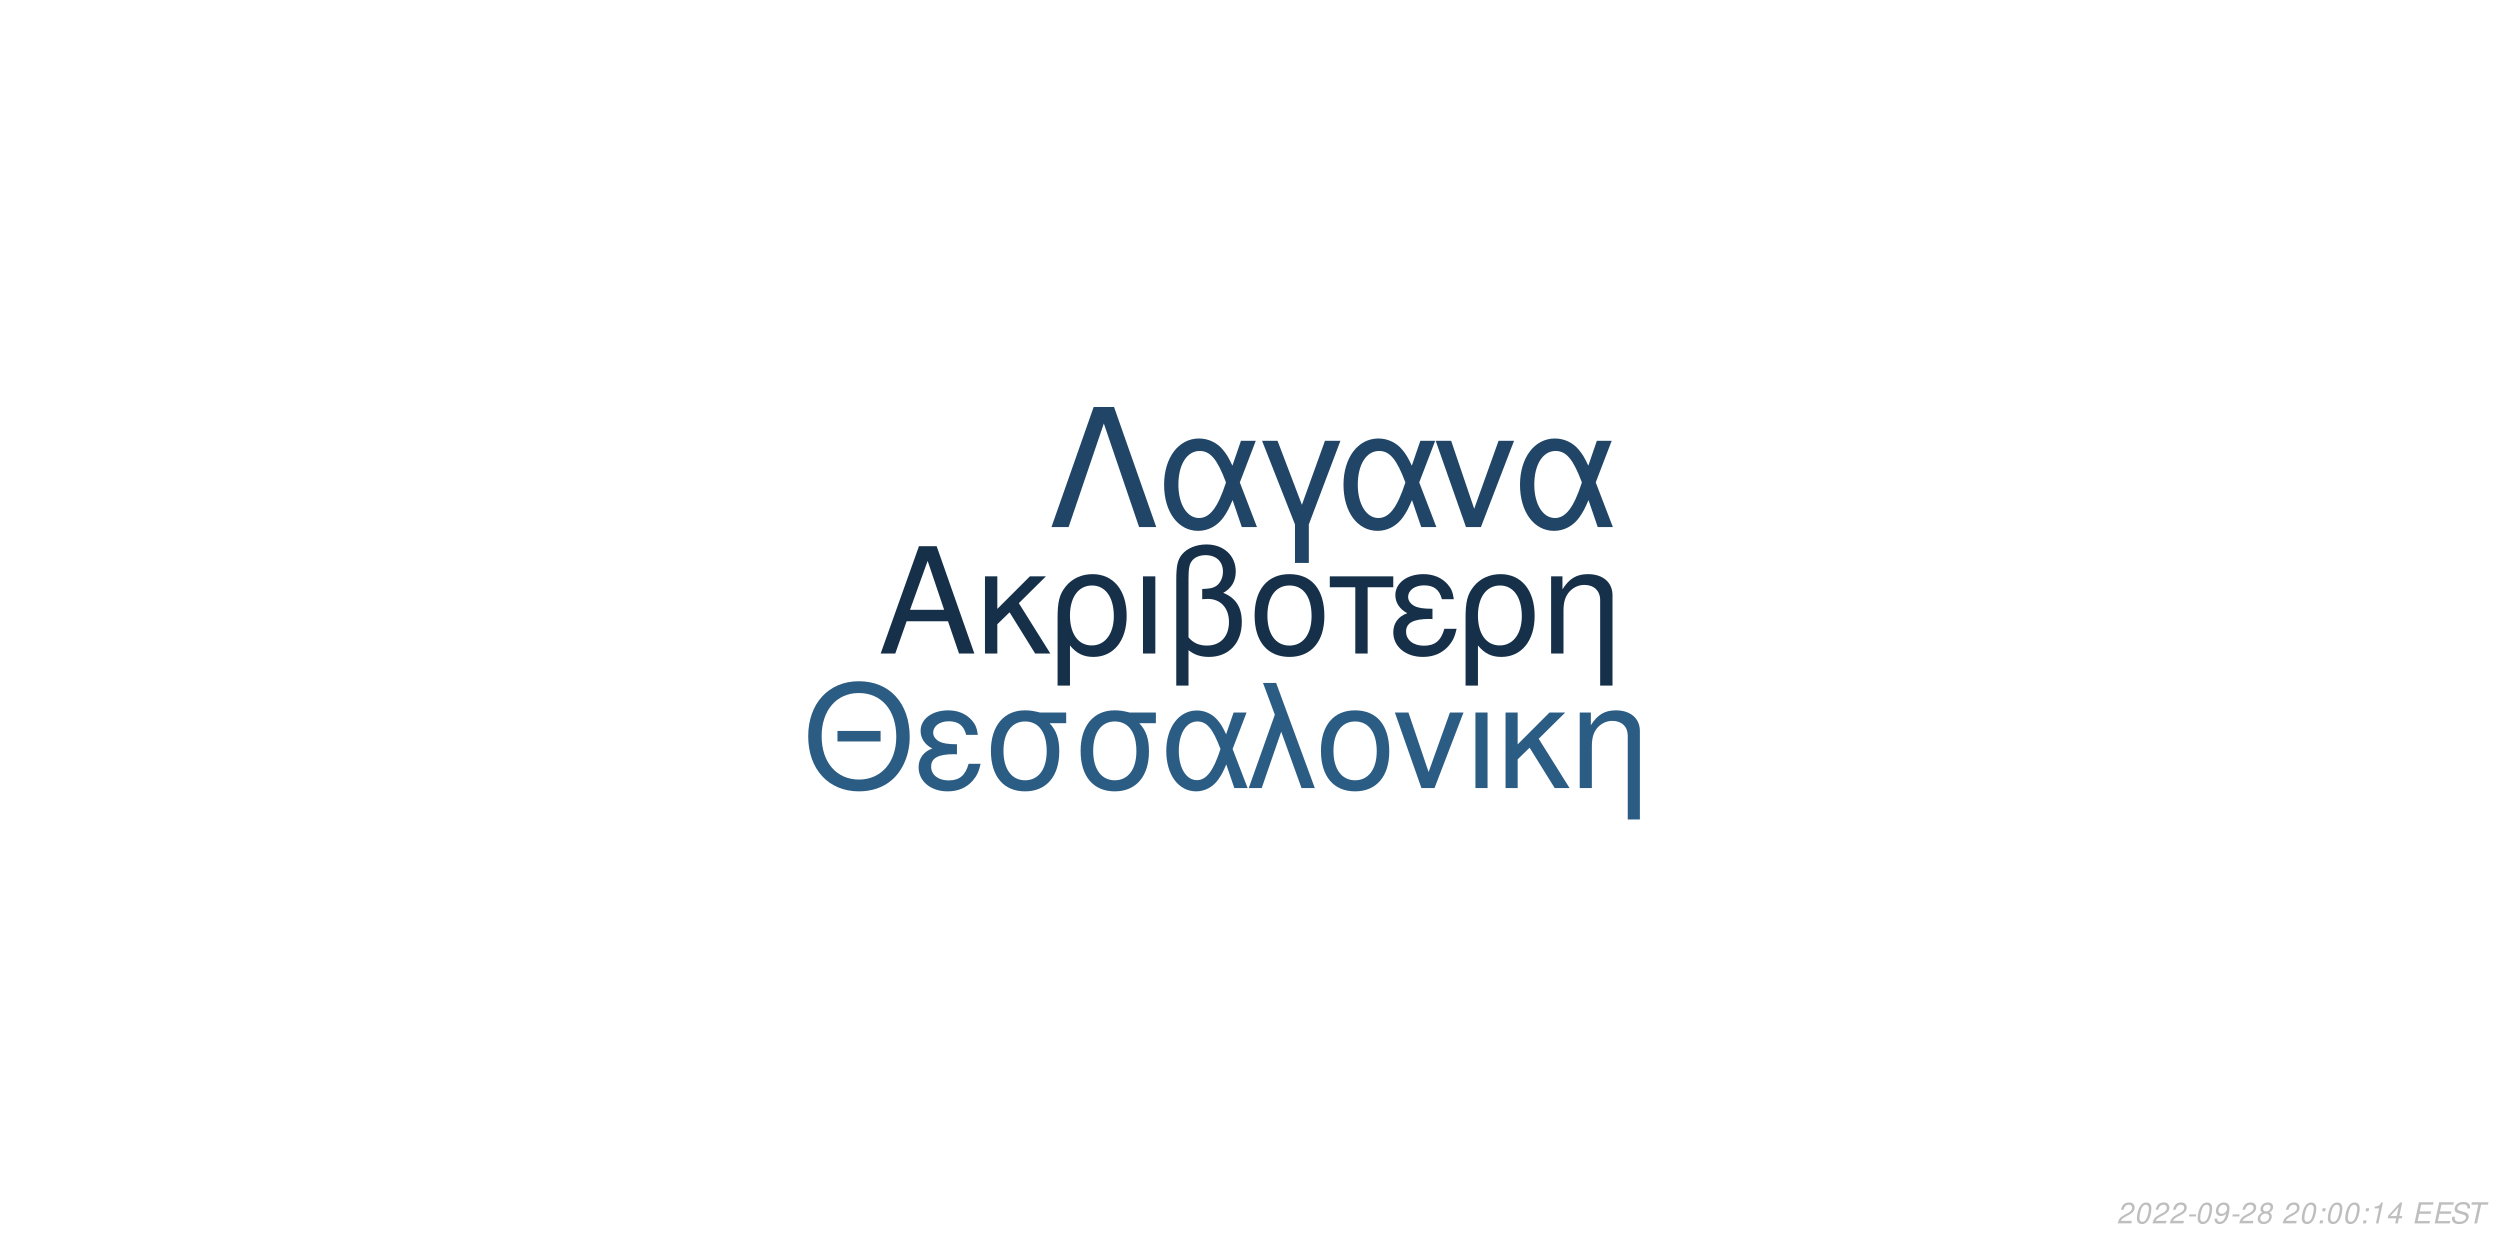
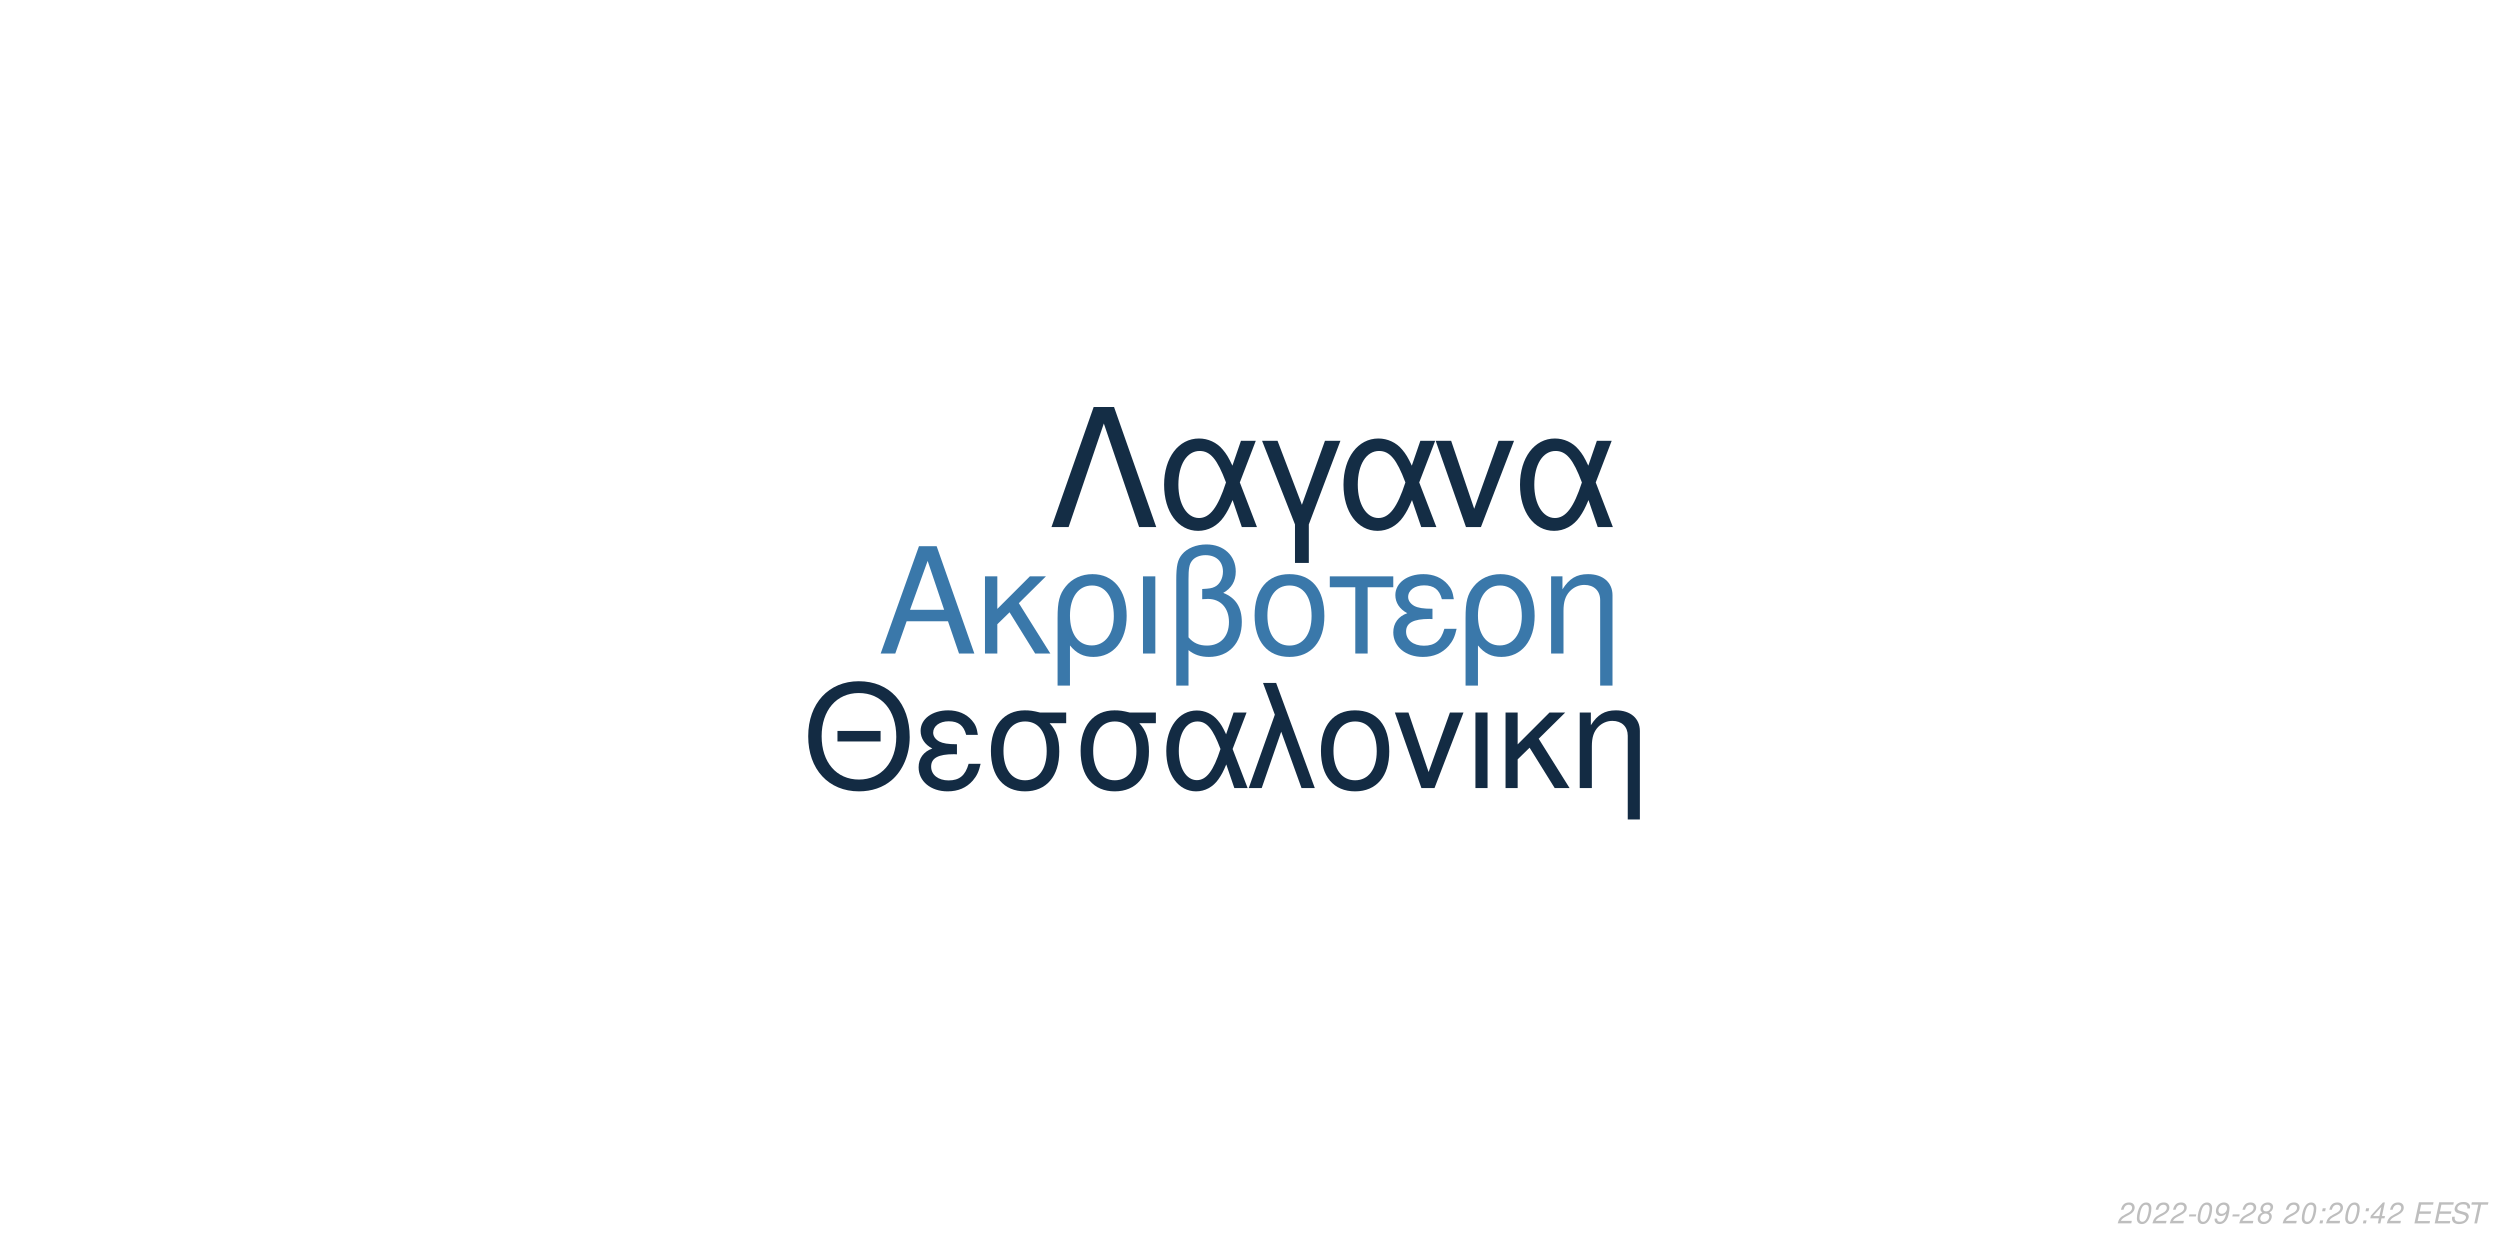
<svg xmlns="http://www.w3.org/2000/svg" xmlns:xlink="http://www.w3.org/1999/xlink" width="864pt" height="432pt" viewBox="0 0 864 432" version="1.1">
  <defs>
    <g>
      <symbol overflow="visible" id="glyph0-0">
        <path style="stroke:none;" d="" />
      </symbol>
      <symbol overflow="visible" id="glyph0-1">
        <path style="stroke:none;" d="M 24.125 -11.141 L 27.938 0 L 33.234 0 L 20.203 -37.094 L 14.094 -37.094 L 0.859 0 L 5.906 0 L 9.828 -11.141 Z M 22.797 -15.109 L 11 -15.109 L 17.094 -32.016 Z M 22.797 -15.109 " />
      </symbol>
      <symbol overflow="visible" id="glyph0-2">
        <path style="stroke:none;" d="M 7.172 -15.422 L 7.172 -26.672 L 2.906 -26.672 L 2.906 0 L 7.172 0 L 7.172 -10.125 L 11.406 -14.25 L 20.25 0 L 25.5 0 L 14.609 -17.406 L 23.969 -26.672 L 18.422 -26.672 Z M 7.172 -15.422 " />
      </symbol>
      <symbol overflow="visible" id="glyph0-3">
        <path style="stroke:none;" d="M 3 11.094 L 7.281 11.094 L 7.281 -2.797 C 9.516 -0.047 11.953 1.172 15.375 1.172 C 22.344 1.172 26.875 -4.422 26.875 -13.031 C 26.875 -21.891 22.297 -27.438 15.062 -27.438 C 11.297 -27.438 7.984 -25.906 5.797 -23.156 C 3.672 -20.516 3 -17.969 3 -12.359 Z M 14.906 -23.516 C 19.547 -23.516 22.438 -19.438 22.438 -12.922 C 22.438 -6.812 19.391 -2.797 14.812 -2.797 C 10.172 -2.797 7.281 -6.766 7.281 -13.125 C 7.281 -19.484 10.234 -23.516 14.906 -23.516 Z M 14.906 -23.516 " />
      </symbol>
      <symbol overflow="visible" id="glyph0-4">
        <path style="stroke:none;" d="M 3.516 0 L 7.781 0 L 7.781 -26.672 L 3.516 -26.672 Z M 3.516 0 " />
      </symbol>
      <symbol overflow="visible" id="glyph0-5">
        <path style="stroke:none;" d="M 4.016 11.094 L 8.25 11.094 L 8.25 -1.172 C 10.172 0.406 12.422 1.172 15.312 1.172 C 22.188 1.172 26.672 -3.609 26.672 -10.891 C 26.672 -15.984 24.578 -19.234 20.25 -20.969 C 23.109 -22.547 24.578 -25.031 24.578 -28.344 C 24.578 -33.844 20.406 -37.703 14.453 -37.703 C 10.938 -37.703 7.734 -36.391 6 -34.25 C 4.484 -32.422 4.016 -30.328 4.016 -25.391 Z M 8.25 -25.656 C 8.25 -29.359 8.5 -30.844 9.469 -32.062 C 10.375 -33.281 12.156 -34 14.094 -34 C 17.812 -34 20.156 -31.812 20.156 -28.297 C 20.156 -25.953 18.984 -23.812 17.297 -23.047 C 16.281 -22.547 15.469 -22.438 12.984 -22.297 L 12.984 -18.781 C 13.734 -18.828 14.344 -18.875 14.969 -18.875 C 19.344 -18.875 22.234 -15.719 22.234 -10.891 C 22.234 -5.906 19.281 -2.75 14.656 -2.75 C 11.953 -2.75 9.922 -3.609 8.25 -5.594 Z M 8.25 -25.656 " />
      </symbol>
      <symbol overflow="visible" id="glyph0-6">
        <path style="stroke:none;" d="M 14.094 -27.438 C 6.562 -27.438 2.094 -22.094 2.094 -13.125 C 2.094 -4.125 6.562 1.172 14.141 1.172 C 21.672 1.172 26.203 -4.172 26.203 -12.922 C 26.203 -22.188 21.828 -27.438 14.094 -27.438 Z M 14.141 -23.516 C 18.938 -23.516 21.781 -19.594 21.781 -12.984 C 21.781 -6.672 18.828 -2.75 14.141 -2.75 C 9.422 -2.75 6.516 -6.672 6.516 -13.125 C 6.516 -19.594 9.422 -23.516 14.141 -23.516 Z M 14.141 -23.516 " />
      </symbol>
      <symbol overflow="visible" id="glyph0-7">
        <path style="stroke:none;" d="M 7.891 0 L 12.156 0 L 12.156 -22.906 L 21.016 -22.906 L 21.016 -26.672 L -0.922 -26.672 L -0.922 -22.906 L 7.891 -22.906 Z M 7.891 0 " />
      </symbol>
      <symbol overflow="visible" id="glyph0-8">
        <path style="stroke:none;" d="M 14.562 -15.469 C 11.344 -15.469 9.562 -15.781 8.297 -16.438 C 6.922 -17.203 6.156 -18.328 6.156 -19.547 C 6.156 -21.891 8.453 -23.562 11.656 -23.562 C 15.062 -23.562 16.953 -22.094 17.812 -18.781 L 21.938 -18.781 C 21.578 -21.266 21.062 -22.5 19.797 -23.922 C 17.812 -26.203 14.906 -27.438 11.453 -27.438 C 5.797 -27.438 1.734 -24.375 1.734 -20.203 C 1.734 -17.609 3.156 -15.375 5.859 -13.938 C 2.797 -12.875 1.016 -10.484 1.016 -7.328 C 1.016 -2.391 5.297 1.172 11.25 1.172 C 14.969 1.172 17.906 -0.109 20.156 -2.641 C 21.578 -4.328 22.297 -5.797 22.906 -8.547 L 18.672 -8.547 C 17.5 -4.422 15.422 -2.703 11.609 -2.703 C 7.938 -2.703 5.438 -4.688 5.438 -7.578 C 5.438 -10.578 7.938 -11.953 13.484 -11.953 C 13.641 -11.953 14.094 -11.953 14.562 -11.906 Z M 14.562 -15.469 " />
      </symbol>
      <symbol overflow="visible" id="glyph0-9">
        <path style="stroke:none;" d="M 3.562 -26.672 L 3.562 0 L 7.844 0 L 7.844 -14.703 C 7.844 -17.906 8.5 -19.891 10.031 -21.531 C 11.406 -22.953 13.188 -23.719 15.062 -23.719 C 18.375 -23.719 20.516 -21.672 20.516 -18.469 L 20.516 11.094 L 24.781 11.094 L 24.781 -20.156 C 24.781 -24.578 21.469 -27.438 16.328 -27.438 C 12.359 -27.438 9.828 -25.906 7.484 -22.188 L 7.484 -26.672 Z M 3.562 -26.672 " />
      </symbol>
      <symbol overflow="visible" id="glyph1-0">
        <path style="stroke:none;" d="" />
      </symbol>
      <symbol overflow="visible" id="glyph1-1">
        <path style="stroke:none;" d="M 26.859 -19.734 L 11.953 -19.734 L 11.953 -16.094 L 26.859 -16.094 Z M 19.328 -36.922 C 8.922 -36.922 1.844 -29.25 1.844 -17.891 C 1.844 -6.484 8.875 1.141 19.391 1.141 C 23.812 1.141 27.703 -0.203 30.641 -2.688 C 34.578 -6.031 36.922 -11.656 36.922 -17.594 C 36.922 -29.297 30 -36.922 19.328 -36.922 Z M 19.328 -32.844 C 27.203 -32.844 32.281 -26.906 32.281 -17.688 C 32.281 -8.922 27.062 -2.938 19.391 -2.938 C 11.609 -2.938 6.484 -8.922 6.484 -17.891 C 6.484 -26.859 11.609 -32.844 19.328 -32.844 Z M 19.328 -32.844 " />
      </symbol>
      <symbol overflow="visible" id="glyph1-2">
        <path style="stroke:none;" d="M 14.25 -15.141 C 11.109 -15.141 9.375 -15.453 8.125 -16.094 C 6.781 -16.844 6.031 -17.938 6.031 -19.141 C 6.031 -21.422 8.266 -23.078 11.406 -23.078 C 14.75 -23.078 16.594 -21.625 17.438 -18.391 L 21.469 -18.391 C 21.125 -20.828 20.625 -22.031 19.391 -23.422 C 17.438 -25.656 14.594 -26.859 11.219 -26.859 C 5.688 -26.859 1.688 -23.875 1.688 -19.781 C 1.688 -17.234 3.094 -15.047 5.734 -13.656 C 2.734 -12.609 1 -10.266 1 -7.172 C 1 -2.344 5.188 1.141 11.016 1.141 C 14.656 1.141 17.547 -0.094 19.734 -2.594 C 21.125 -4.234 21.828 -5.688 22.422 -8.375 L 18.281 -8.375 C 17.141 -4.328 15.094 -2.641 11.359 -2.641 C 7.766 -2.641 5.328 -4.578 5.328 -7.422 C 5.328 -10.359 7.766 -11.703 13.203 -11.703 C 13.359 -11.703 13.797 -11.703 14.25 -11.656 Z M 14.25 -15.141 " />
      </symbol>
      <symbol overflow="visible" id="glyph1-3">
        <path style="stroke:none;" d="M 29 -26.109 L 19.938 -26.109 C 17.594 -26.703 16.438 -26.859 14.703 -26.859 C 7.469 -26.859 2.984 -21.469 2.984 -12.859 C 2.984 -4.031 7.375 1.141 14.797 1.141 C 22.172 1.141 26.609 -4.078 26.609 -12.656 C 26.609 -17.047 25.656 -19.828 23.266 -22.422 L 29 -22.422 Z M 14.797 -23.016 C 19.531 -23.016 22.266 -19.234 22.266 -12.75 C 22.266 -6.531 19.438 -2.688 14.797 -2.688 C 10.172 -2.688 7.328 -6.531 7.328 -12.859 C 7.328 -19.188 10.172 -23.016 14.797 -23.016 Z M 14.797 -23.016 " />
      </symbol>
      <symbol overflow="visible" id="glyph1-4">
        <path style="stroke:none;" d="M 29.344 -26.109 L 24.859 -26.109 L 22.266 -18.578 C 21.125 -21.031 20.484 -22.125 19.328 -23.469 C 17.547 -25.609 14.906 -26.812 12.156 -26.812 C 5.984 -26.812 1.594 -20.984 1.594 -12.812 C 1.594 -4.578 5.828 1.141 11.906 1.141 C 14.953 1.141 17.734 -0.344 19.625 -3.047 C 20.672 -4.531 21.281 -5.688 22.328 -8.172 L 25.109 0 L 29.703 0 L 24.516 -13.5 Z M 20.328 -13.5 C 17.891 -5.922 15.453 -2.734 12.156 -2.734 C 8.516 -2.734 5.922 -6.922 5.922 -12.812 C 5.922 -18.938 8.516 -23.016 12.359 -23.016 C 15.594 -23.016 17.688 -20.531 20.328 -13.5 Z M 20.328 -13.5 " />
      </symbol>
      <symbol overflow="visible" id="glyph1-5">
        <path style="stroke:none;" d="M 1.094 0 L 5.578 0 L 12.312 -19.484 L 19.328 0 L 23.922 0 L 10.562 -36.328 L 6.031 -36.328 L 10.109 -25.359 Z M 1.094 0 " />
      </symbol>
      <symbol overflow="visible" id="glyph1-6">
        <path style="stroke:none;" d="M 13.797 -26.859 C 6.422 -26.859 2.047 -21.625 2.047 -12.859 C 2.047 -4.031 6.422 1.141 13.859 1.141 C 21.234 1.141 25.656 -4.078 25.656 -12.656 C 25.656 -21.719 21.375 -26.859 13.797 -26.859 Z M 13.859 -23.016 C 18.531 -23.016 21.328 -19.188 21.328 -12.703 C 21.328 -6.531 18.438 -2.688 13.859 -2.688 C 9.219 -2.688 6.375 -6.531 6.375 -12.859 C 6.375 -19.188 9.219 -23.016 13.859 -23.016 Z M 13.859 -23.016 " />
      </symbol>
      <symbol overflow="visible" id="glyph1-7">
        <path style="stroke:none;" d="M 14.297 0 L 24.312 -26.109 L 19.625 -26.109 L 12.25 -5.531 L 5.281 -26.109 L 0.594 -26.109 L 9.766 0 Z M 14.297 0 " />
      </symbol>
      <symbol overflow="visible" id="glyph1-8">
        <path style="stroke:none;" d="M 3.438 0 L 7.625 0 L 7.625 -26.109 L 3.438 -26.109 Z M 3.438 0 " />
      </symbol>
      <symbol overflow="visible" id="glyph1-9">
        <path style="stroke:none;" d="M 7.031 -15.094 L 7.031 -26.109 L 2.844 -26.109 L 2.844 0 L 7.031 0 L 7.031 -9.922 L 11.156 -13.953 L 19.828 0 L 24.969 0 L 14.297 -17.047 L 23.469 -26.109 L 18.031 -26.109 Z M 7.031 -15.094 " />
      </symbol>
      <symbol overflow="visible" id="glyph1-10">
        <path style="stroke:none;" d="M 3.484 -26.109 L 3.484 0 L 7.672 0 L 7.672 -14.406 C 7.672 -17.547 8.328 -19.484 9.812 -21.078 C 11.156 -22.469 12.906 -23.219 14.75 -23.219 C 17.984 -23.219 20.078 -21.234 20.078 -18.094 L 20.078 10.859 L 24.266 10.859 L 24.266 -19.734 C 24.266 -24.062 21.031 -26.859 16 -26.859 C 12.109 -26.859 9.609 -25.359 7.328 -21.719 L 7.328 -26.109 Z M 3.484 -26.109 " />
      </symbol>
      <symbol overflow="visible" id="glyph2-0">
        <path style="stroke:none;" d="" />
      </symbol>
      <symbol overflow="visible" id="glyph2-1">
        <path style="stroke:none;" d="M 22.531 -41.484 L 15.484 -41.484 L 0.906 0 L 6.828 0 L 19 -35.797 L 31.188 0 L 37.109 0 Z M 22.531 -41.484 " />
      </symbol>
      <symbol overflow="visible" id="glyph2-2">
        <path style="stroke:none;" d="M 33.516 -29.812 L 28.391 -29.812 L 25.438 -21.219 C 24.125 -24.016 23.391 -25.266 22.078 -26.797 C 20.031 -29.25 17.016 -30.609 13.891 -30.609 C 6.828 -30.609 1.828 -23.953 1.828 -14.625 C 1.828 -5.234 6.656 1.312 13.594 1.312 C 17.078 1.312 20.266 -0.391 22.422 -3.469 C 23.609 -5.172 24.297 -6.484 25.5 -9.328 L 28.688 0 L 33.922 0 L 28 -15.422 Z M 23.219 -15.422 C 20.422 -6.766 17.641 -3.125 13.891 -3.125 C 9.734 -3.125 6.766 -7.906 6.766 -14.625 C 6.766 -21.625 9.734 -26.297 14.109 -26.297 C 17.812 -26.297 20.203 -23.453 23.219 -15.422 Z M 23.219 -15.422 " />
      </symbol>
      <symbol overflow="visible" id="glyph2-3">
        <path style="stroke:none;" d="M 12.062 12.406 L 16.844 12.406 L 16.844 -0.906 L 27.766 -29.812 L 22.422 -29.812 L 14.453 -7.688 L 6.031 -29.812 L 0.688 -29.812 L 12.062 -0.906 Z M 12.062 12.406 " />
      </symbol>
      <symbol overflow="visible" id="glyph2-4">
        <path style="stroke:none;" d="M 16.328 0 L 27.766 -29.812 L 22.422 -29.812 L 14 -6.312 L 6.031 -29.812 L 0.688 -29.812 L 11.156 0 Z M 16.328 0 " />
      </symbol>
      <symbol overflow="visible" id="glyph3-0">
        <path style="stroke:none;" d="" />
      </symbol>
      <symbol overflow="visible" id="glyph3-1">
        <path style="stroke:none;" d="M 5.234 -0.875 L 1.469 -0.875 C 1.641 -1.375 2.203 -1.891 3.109 -2.344 L 4.234 -2.938 C 5.562 -3.625 6.219 -4.469 6.219 -5.484 C 6.219 -5.938 6.062 -6.359 5.797 -6.656 C 5.469 -7.047 4.984 -7.234 4.312 -7.234 C 2.766 -7.234 1.891 -6.453 1.484 -4.734 L 2.375 -4.734 C 2.484 -5.188 2.609 -5.484 2.797 -5.75 C 3.094 -6.203 3.609 -6.453 4.188 -6.453 C 4.891 -6.453 5.344 -6.031 5.344 -5.375 C 5.344 -4.703 4.859 -4.094 4.016 -3.656 L 2.984 -3.125 C 1.234 -2.188 0.797 -1.656 0.344 -0.016 L 5.047 -0.016 Z M 5.234 -0.875 " />
      </symbol>
      <symbol overflow="visible" id="glyph3-2">
        <path style="stroke:none;" d="M 4.203 -7.234 C 3.375 -7.234 2.688 -6.812 2.125 -5.984 C 1.484 -5.047 0.984 -3.188 0.984 -1.734 C 0.984 -1.109 1.172 -0.562 1.484 -0.266 C 1.797 0.047 2.281 0.234 2.766 0.234 C 3.625 0.234 4.281 -0.156 4.859 -1.016 C 5.516 -1.953 6 -3.797 6 -5.266 C 6 -6.5 5.328 -7.234 4.203 -7.234 Z M 4.094 -6.453 C 4.734 -6.453 5.125 -5.984 5.125 -5.156 C 5.125 -4.203 4.781 -2.625 4.406 -1.812 C 3.984 -0.938 3.516 -0.547 2.875 -0.547 C 2.25 -0.547 1.875 -1.031 1.875 -1.828 C 1.875 -2.797 2.203 -4.344 2.594 -5.203 C 2.984 -6.047 3.453 -6.453 4.094 -6.453 Z M 4.094 -6.453 " />
      </symbol>
      <symbol overflow="visible" id="glyph3-3">
        <path style="stroke:none;" d="M 3.516 -3.125 L 1.125 -3.125 L 0.969 -2.406 L 3.359 -2.406 Z M 3.516 -3.125 " />
      </symbol>
      <symbol overflow="visible" id="glyph3-4">
        <path style="stroke:none;" d="M 0.844 -1.656 C 0.844 -1.547 0.844 -1.438 0.844 -1.375 C 0.844 -0.406 1.531 0.234 2.578 0.234 C 3.203 0.234 3.766 0.016 4.297 -0.438 C 4.938 -1 5.312 -1.656 5.594 -2.719 C 5.844 -3.672 6.016 -4.766 6.016 -5.375 C 6.016 -5.844 5.844 -6.328 5.547 -6.656 C 5.203 -7.031 4.703 -7.234 4.062 -7.234 C 2.516 -7.234 1.297 -5.938 1.297 -4.266 C 1.297 -3.203 1.984 -2.547 3.047 -2.547 C 3.484 -2.547 3.953 -2.672 4.281 -2.891 C 4.406 -2.984 4.547 -3.078 4.828 -3.344 C 4.438 -1.484 3.703 -0.547 2.703 -0.547 C 2.109 -0.547 1.719 -0.938 1.719 -1.547 L 1.719 -1.656 Z M 3.953 -6.453 C 4.625 -6.453 5.141 -5.953 5.141 -5.281 C 5.141 -4.188 4.312 -3.312 3.297 -3.312 C 2.594 -3.312 2.172 -3.734 2.172 -4.453 C 2.172 -5.562 2.984 -6.453 3.953 -6.453 Z M 3.953 -6.453 " />
      </symbol>
      <symbol overflow="visible" id="glyph3-5">
        <path style="stroke:none;" d="M 4.766 -3.797 C 5.078 -3.969 5.234 -4.078 5.438 -4.234 C 5.812 -4.594 6.062 -5.172 6.062 -5.734 C 6.062 -6.625 5.344 -7.234 4.266 -7.234 C 2.812 -7.234 1.703 -6.219 1.703 -4.875 C 1.703 -4.406 1.875 -4.125 2.359 -3.812 C 1.297 -3.312 0.75 -2.516 0.75 -1.469 C 0.75 -0.438 1.547 0.234 2.812 0.234 C 3.656 0.234 4.359 -0.094 4.938 -0.734 C 5.359 -1.234 5.609 -1.859 5.609 -2.438 C 5.609 -3.047 5.312 -3.516 4.766 -3.797 Z M 4.109 -6.453 C 4.797 -6.453 5.188 -6.125 5.188 -5.578 C 5.188 -5.266 5.062 -4.922 4.859 -4.672 C 4.562 -4.312 4.188 -4.156 3.656 -4.156 C 2.984 -4.156 2.594 -4.453 2.594 -4.984 C 2.594 -5.859 3.203 -6.453 4.109 -6.453 Z M 3.453 -3.406 C 4.234 -3.406 4.734 -2.984 4.734 -2.312 C 4.734 -1.312 3.922 -0.547 2.875 -0.547 C 2.125 -0.547 1.625 -0.969 1.625 -1.625 C 1.625 -2.609 2.438 -3.406 3.453 -3.406 Z M 3.453 -3.406 " />
      </symbol>
      <symbol overflow="visible" id="glyph3-6">
        <path style="stroke:none;" d="" />
      </symbol>
      <symbol overflow="visible" id="glyph3-7">
        <path style="stroke:none;" d="M 2.359 -1.031 L 1.312 -1.031 L 1.094 0 L 2.141 0 Z M 3.266 -5.234 L 2.219 -5.234 L 2 -4.203 L 3.047 -4.203 Z M 3.266 -5.234 " />
      </symbol>
      <symbol overflow="visible" id="glyph3-8">
-         <path style="stroke:none;" d="M 3.703 -5.188 L 2.594 0 L 3.469 0 L 5.016 -7.234 L 4.438 -7.234 C 3.906 -6.156 3.688 -6.016 2.234 -5.812 L 2.109 -5.188 Z M 3.703 -5.188 " />
+         <path style="stroke:none;" d="M 3.625 -1.75 L 3.266 0 L 4.141 0 L 4.516 -1.75 L 5.562 -1.75 L 5.734 -2.531 L 4.688 -2.531 L 5.688 -7.234 L 5.016 -7.234 L 0.844 -2.672 L 0.641 -1.75 Z M 3.797 -2.531 L 1.594 -2.531 L 4.469 -5.703 Z M 3.797 -2.531 " />
      </symbol>
      <symbol overflow="visible" id="glyph3-9">
-         <path style="stroke:none;" d="M 3.625 -1.75 L 3.266 0 L 4.141 0 L 4.516 -1.75 L 5.562 -1.75 L 5.734 -2.531 L 4.688 -2.531 L 5.688 -7.234 L 5.016 -7.234 L 0.844 -2.672 L 0.641 -1.75 Z M 3.797 -2.531 L 1.594 -2.531 L 4.469 -5.703 Z M 3.797 -2.531 " />
+         <path style="stroke:none;" d="M 2.547 -3.312 L 6.5 -3.312 L 6.688 -4.141 L 2.719 -4.141 L 3.219 -6.469 L 7.344 -6.469 L 7.516 -7.297 L 2.453 -7.297 L 0.906 0 L 6.125 0 L 6.297 -0.812 L 2.016 -0.812 Z M 2.547 -3.312 " />
      </symbol>
      <symbol overflow="visible" id="glyph3-10">
-         <path style="stroke:none;" d="M 2.547 -3.312 L 6.5 -3.312 L 6.688 -4.141 L 2.719 -4.141 L 3.219 -6.469 L 7.344 -6.469 L 7.516 -7.297 L 2.453 -7.297 L 0.906 0 L 6.125 0 L 6.297 -0.812 L 2.016 -0.812 Z M 2.547 -3.312 " />
+         <path style="stroke:none;" d="M 7.062 -5.156 C 7.125 -5.438 7.141 -5.562 7.141 -5.703 C 7.141 -6.156 6.938 -6.594 6.594 -6.891 C 6.188 -7.25 5.656 -7.406 4.875 -7.406 C 3.844 -7.406 3.047 -7.125 2.5 -6.562 C 2.094 -6.141 1.781 -5.438 1.781 -4.922 C 1.781 -4.297 2.219 -3.766 2.891 -3.562 L 4.594 -3.094 C 5.406 -2.859 5.734 -2.578 5.734 -2.094 C 5.734 -1.781 5.547 -1.406 5.266 -1.141 C 4.844 -0.766 4.266 -0.578 3.453 -0.578 C 2.328 -0.578 1.812 -0.984 1.812 -1.906 C 1.812 -2.047 1.812 -2.125 1.844 -2.312 L 0.984 -2.312 C 0.906 -2.062 0.891 -1.906 0.891 -1.688 C 0.891 -0.484 1.797 0.234 3.297 0.234 C 4.359 0.234 5.234 -0.062 5.812 -0.609 C 6.344 -1.078 6.688 -1.797 6.688 -2.375 C 6.688 -2.641 6.609 -2.906 6.453 -3.156 C 6.234 -3.5 5.938 -3.703 5.469 -3.828 L 3.75 -4.312 C 2.984 -4.547 2.734 -4.734 2.734 -5.188 C 2.734 -5.547 2.875 -5.844 3.188 -6.109 C 3.547 -6.438 4.031 -6.594 4.703 -6.594 C 5.266 -6.594 5.688 -6.484 5.906 -6.297 C 6.094 -6.125 6.219 -5.797 6.219 -5.516 C 6.219 -5.422 6.203 -5.344 6.188 -5.156 Z M 7.062 -5.156 " />
      </symbol>
      <symbol overflow="visible" id="glyph3-11">
-         <path style="stroke:none;" d="M 7.062 -5.156 C 7.125 -5.438 7.141 -5.562 7.141 -5.703 C 7.141 -6.156 6.938 -6.594 6.594 -6.891 C 6.188 -7.25 5.656 -7.406 4.875 -7.406 C 3.844 -7.406 3.047 -7.125 2.5 -6.562 C 2.094 -6.141 1.781 -5.438 1.781 -4.922 C 1.781 -4.297 2.219 -3.766 2.891 -3.562 L 4.594 -3.094 C 5.406 -2.859 5.734 -2.578 5.734 -2.094 C 5.734 -1.781 5.547 -1.406 5.266 -1.141 C 4.844 -0.766 4.266 -0.578 3.453 -0.578 C 2.328 -0.578 1.812 -0.984 1.812 -1.906 C 1.812 -2.047 1.812 -2.125 1.844 -2.312 L 0.984 -2.312 C 0.906 -2.062 0.891 -1.906 0.891 -1.688 C 0.891 -0.484 1.797 0.234 3.297 0.234 C 4.359 0.234 5.234 -0.062 5.812 -0.609 C 6.344 -1.078 6.688 -1.797 6.688 -2.375 C 6.688 -2.641 6.609 -2.906 6.453 -3.156 C 6.234 -3.5 5.938 -3.703 5.469 -3.828 L 3.75 -4.312 C 2.984 -4.547 2.734 -4.734 2.734 -5.188 C 2.734 -5.547 2.875 -5.844 3.188 -6.109 C 3.547 -6.438 4.031 -6.594 4.703 -6.594 C 5.266 -6.594 5.688 -6.484 5.906 -6.297 C 6.094 -6.125 6.219 -5.797 6.219 -5.516 C 6.219 -5.422 6.203 -5.344 6.188 -5.156 Z M 7.062 -5.156 " />
-       </symbol>
-       <symbol overflow="visible" id="glyph3-12">
        <path style="stroke:none;" d="M 4.938 -6.469 L 7.312 -6.469 L 7.484 -7.297 L 1.75 -7.297 L 1.578 -6.469 L 3.984 -6.469 L 2.609 0 L 3.547 0 Z M 4.938 -6.469 " />
      </symbol>
    </g>
  </defs>
  <g id="surface1">
    <rect x="0" y="0" width="864" height="432" style="fill:rgb(100%,100%,100%);fill-opacity:1;stroke:none;" />
-     <g style="fill:rgb(8.627%,18.824%,29.02%);fill-opacity:1;">
+     <g style="fill:rgb(22.745%,47.059%,66.667%);fill-opacity:1;">
      <use xlink:href="#glyph0-1" x="303.5" y="225.861" />
      <use xlink:href="#glyph0-2" x="337.5" y="225.861" />
      <use xlink:href="#glyph0-3" x="362.5" y="225.861" />
      <use xlink:href="#glyph0-4" x="391.5" y="225.861" />
      <use xlink:href="#glyph0-5" x="402.5" y="225.861" />
      <use xlink:href="#glyph0-6" x="431.5" y="225.861" />
      <use xlink:href="#glyph0-7" x="460.5" y="225.861" />
      <use xlink:href="#glyph0-8" x="480.5" y="225.861" />
      <use xlink:href="#glyph0-3" x="503.5" y="225.861" />
      <use xlink:href="#glyph0-9" x="532.5" y="225.861" />
    </g>
-     <g style="fill:rgb(16.863%,36.078%,51.765%);fill-opacity:1;">
+     <g style="fill:rgb(7.451%,16.863%,26.275%);fill-opacity:1;">
      <use xlink:href="#glyph1-1" x="277.473" y="272.354" />
      <use xlink:href="#glyph1-2" x="316.473" y="272.354" />
      <use xlink:href="#glyph1-3" x="339.473" y="272.354" />
      <use xlink:href="#glyph1-3" x="370.473" y="272.354" />
      <use xlink:href="#glyph1-4" x="401.473" y="272.354" />
      <use xlink:href="#glyph1-5" x="430.473" y="272.354" />
      <use xlink:href="#glyph1-6" x="454.473" y="272.354" />
      <use xlink:href="#glyph1-7" x="481.473" y="272.354" />
      <use xlink:href="#glyph1-8" x="506.473" y="272.354" />
      <use xlink:href="#glyph1-9" x="517.473" y="272.354" />
      <use xlink:href="#glyph1-10" x="542.473" y="272.354" />
    </g>
-     <g style="fill:rgb(12.549%,27.059%,40%);fill-opacity:1;">
+     <g style="fill:rgb(7.843%,17.647%,27.059%);fill-opacity:1;">
      <use xlink:href="#glyph2-1" x="362.484" y="182.152" />
      <use xlink:href="#glyph2-2" x="400.484" y="182.152" />
      <use xlink:href="#glyph2-3" x="435.484" y="182.152" />
      <use xlink:href="#glyph2-2" x="462.484" y="182.152" />
      <use xlink:href="#glyph2-4" x="495.484" y="182.152" />
      <use xlink:href="#glyph2-2" x="523.484" y="182.152" />
    </g>
    <g style="fill:rgb(74.51%,74.51%,74.51%);fill-opacity:1;">
      <use xlink:href="#glyph3-1" x="731.52" y="422.81" />
      <use xlink:href="#glyph3-2" x="737.52" y="422.81" />
      <use xlink:href="#glyph3-1" x="743.52" y="422.81" />
      <use xlink:href="#glyph3-1" x="749.52" y="422.81" />
      <use xlink:href="#glyph3-3" x="755.52" y="422.81" />
      <use xlink:href="#glyph3-2" x="758.52" y="422.81" />
      <use xlink:href="#glyph3-4" x="764.52" y="422.81" />
      <use xlink:href="#glyph3-3" x="770.52" y="422.81" />
      <use xlink:href="#glyph3-1" x="773.52" y="422.81" />
      <use xlink:href="#glyph3-5" x="779.52" y="422.81" />
      <use xlink:href="#glyph3-6" x="785.52" y="422.81" />
      <use xlink:href="#glyph3-1" x="788.52" y="422.81" />
      <use xlink:href="#glyph3-2" x="794.52" y="422.81" />
      <use xlink:href="#glyph3-7" x="800.52" y="422.81" />
-       <use xlink:href="#glyph3-2" x="803.52" y="422.81" />
+       <use xlink:href="#glyph3-1" x="803.52" y="422.81" />
      <use xlink:href="#glyph3-2" x="809.52" y="422.81" />
      <use xlink:href="#glyph3-7" x="815.52" y="422.81" />
      <use xlink:href="#glyph3-8" x="818.52" y="422.81" />
-       <use xlink:href="#glyph3-9" x="824.52" y="422.81" />
+       <use xlink:href="#glyph3-1" x="824.52" y="422.81" />
      <use xlink:href="#glyph3-6" x="830.52" y="422.81" />
-       <use xlink:href="#glyph3-10" x="833.52" y="422.81" />
-       <use xlink:href="#glyph3-10" x="840.52" y="422.81" />
-       <use xlink:href="#glyph3-11" x="846.52" y="422.81" />
-       <use xlink:href="#glyph3-12" x="852.52" y="422.81" />
+       <use xlink:href="#glyph3-9" x="833.52" y="422.81" />
+       <use xlink:href="#glyph3-9" x="840.52" y="422.81" />
+       <use xlink:href="#glyph3-10" x="846.52" y="422.81" />
+       <use xlink:href="#glyph3-11" x="852.52" y="422.81" />
    </g>
  </g>
</svg>
